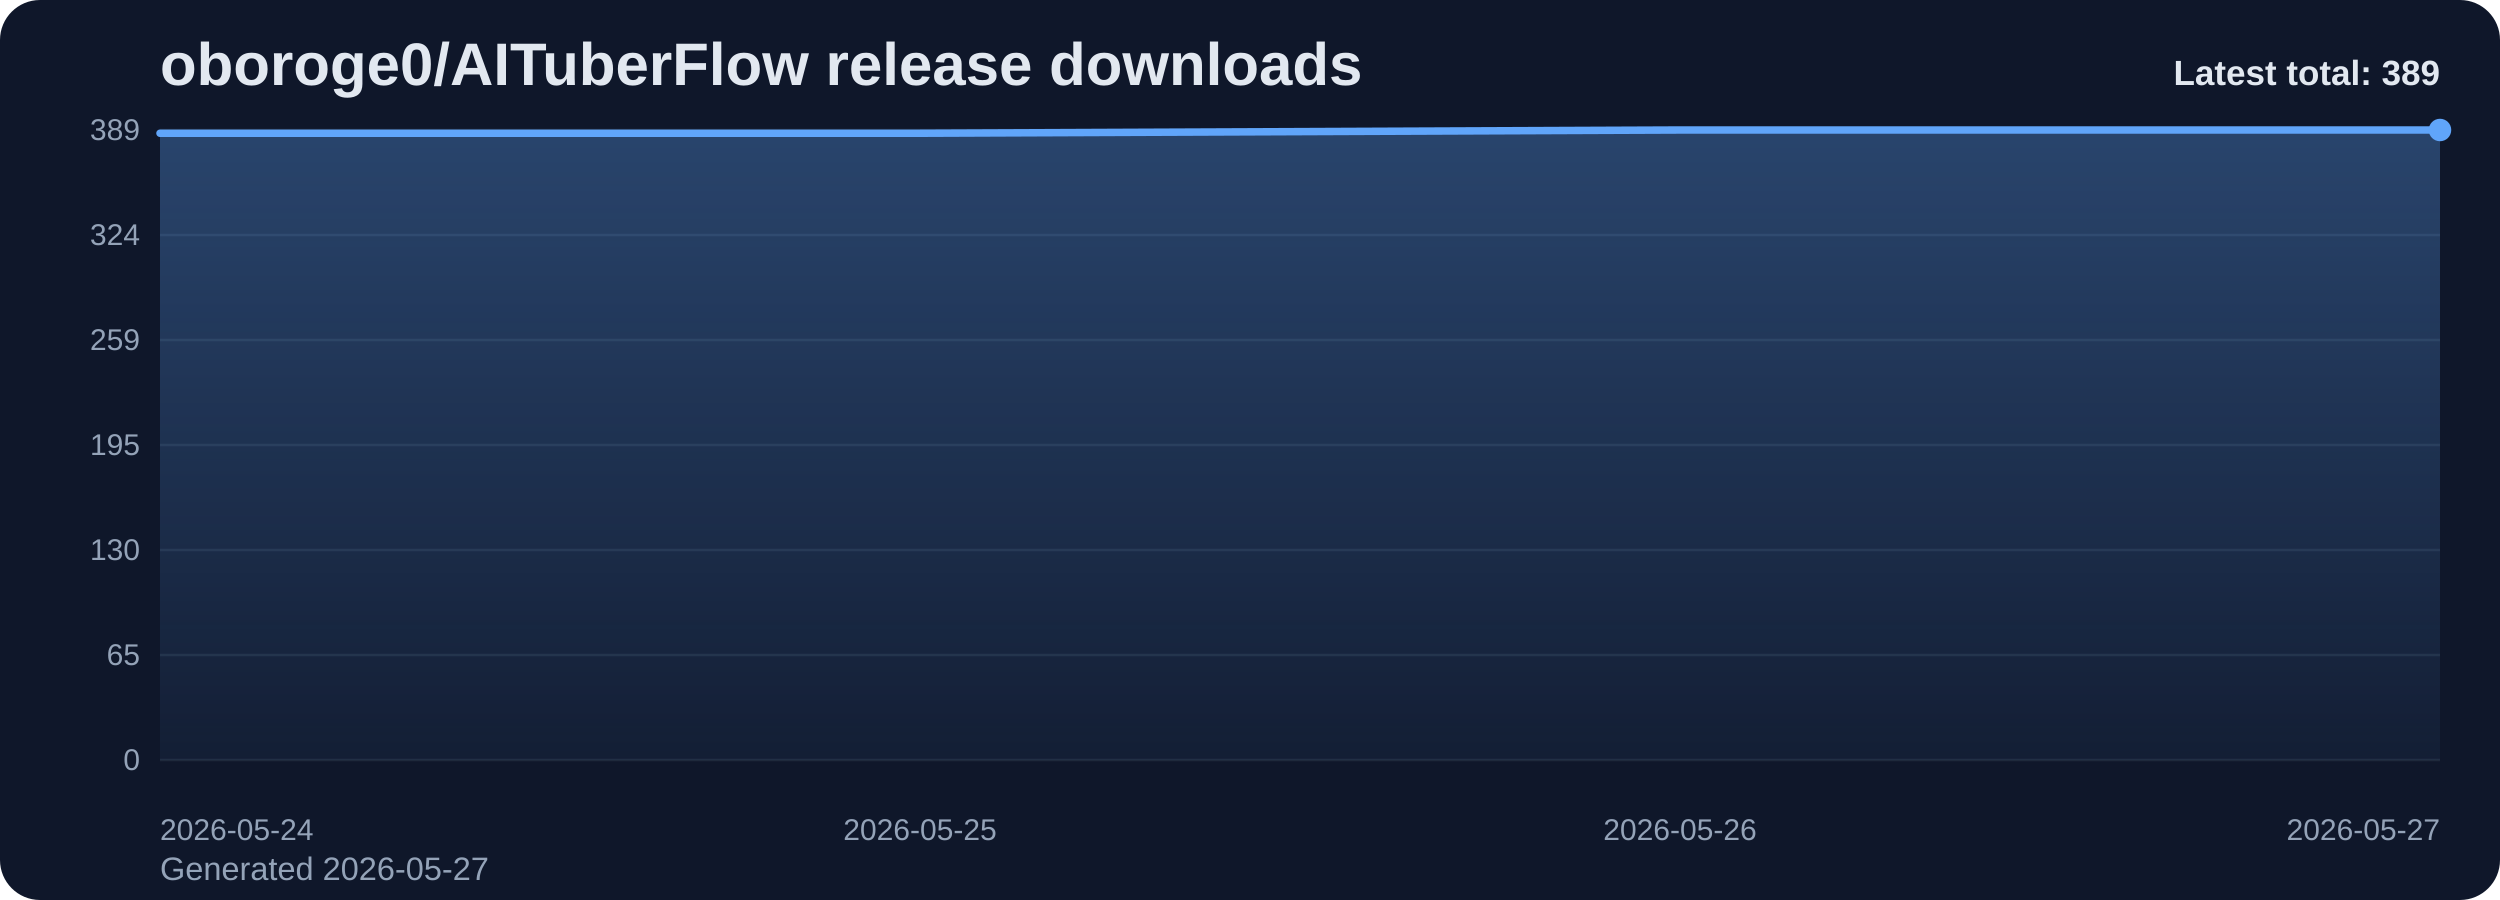
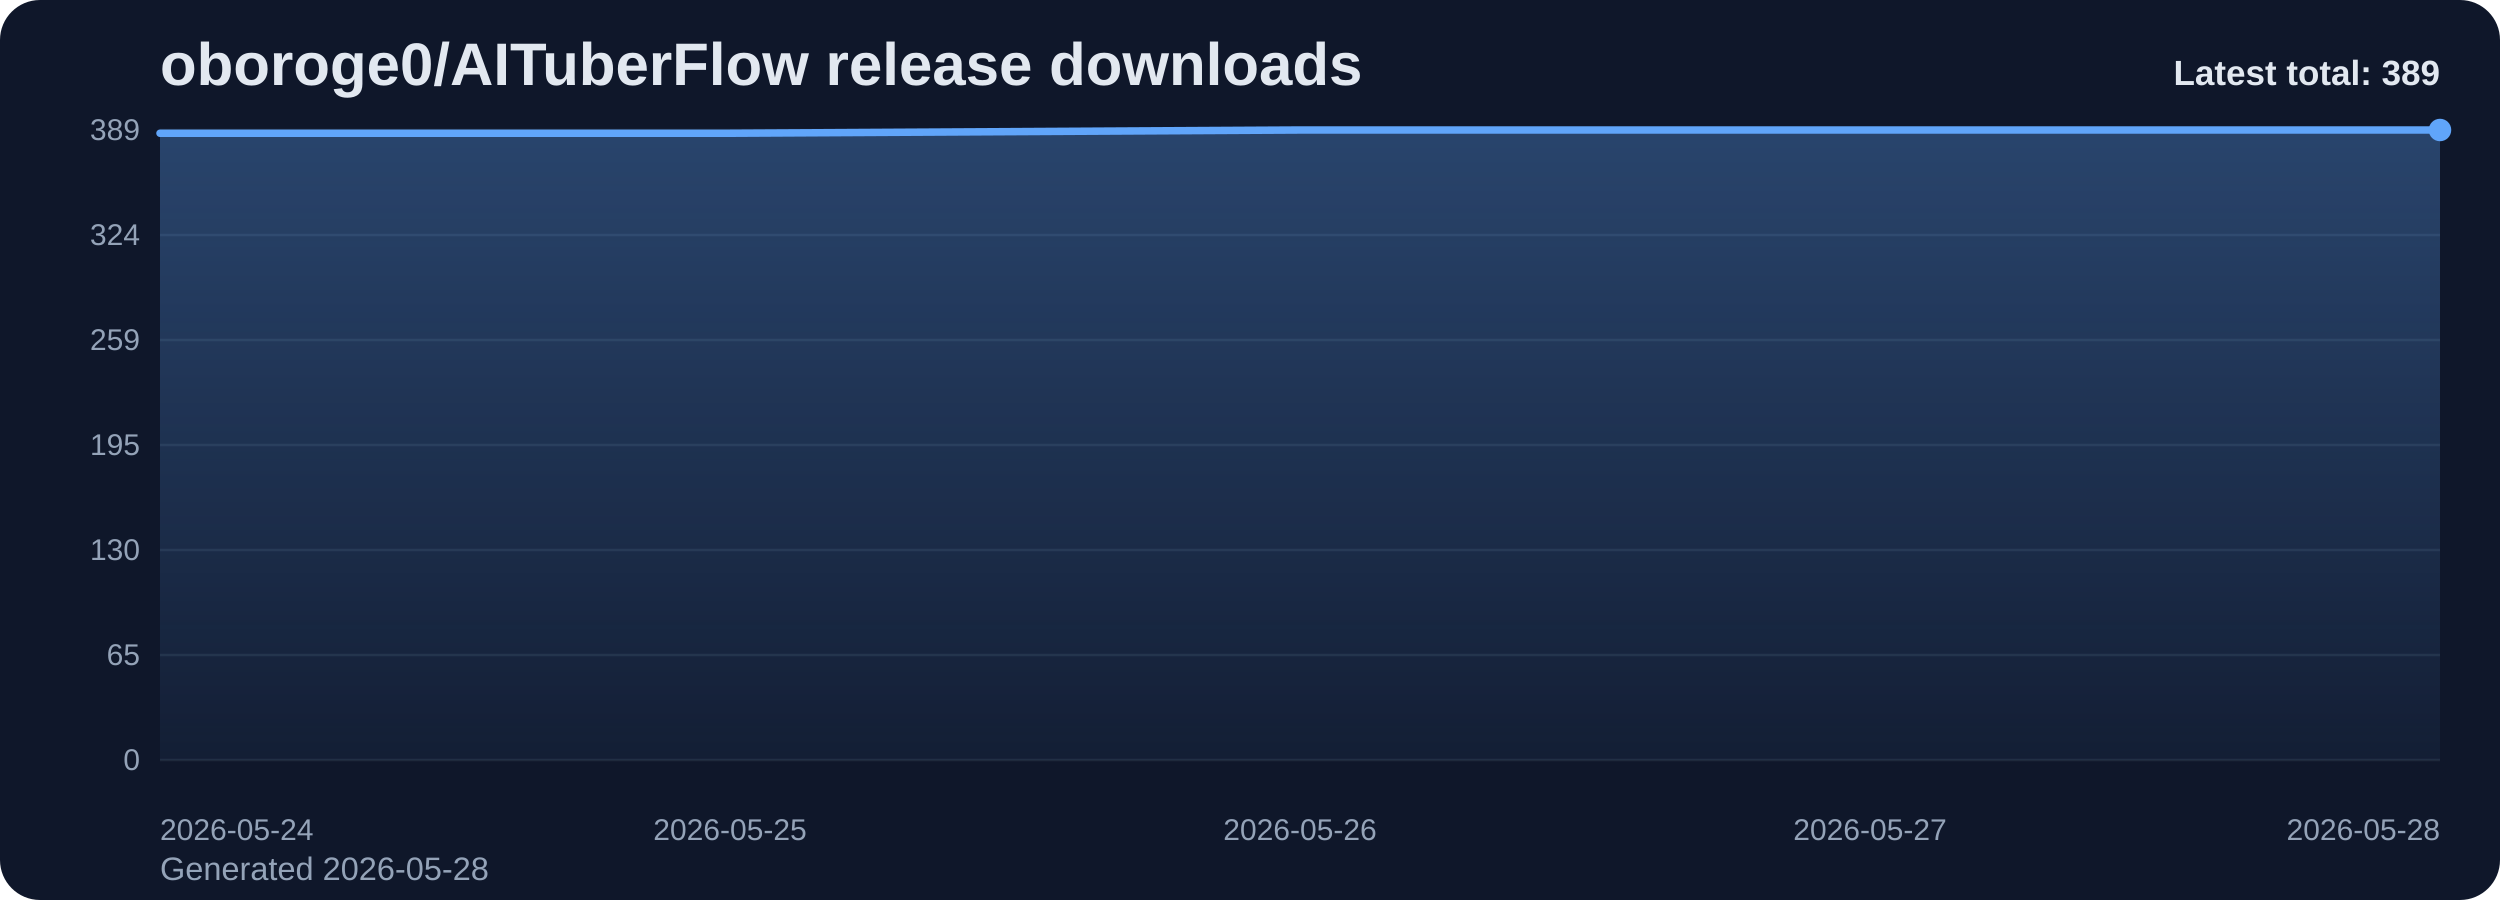
<svg xmlns="http://www.w3.org/2000/svg" viewBox="0 0 1000 360" role="img" aria-label="oboroge0/AITuberFlow release downloads chart">
  <defs>
    <linearGradient id="fill-total-trend-slate" x1="0" y1="0" x2="0" y2="1">
      <stop offset="0%" stop-color="#60a5fa" stop-opacity="0.32" />
      <stop offset="100%" stop-color="#60a5fa" stop-opacity="0.05" />
    </linearGradient>
    <style>
      .bg { fill: #0f172a; }
      .title { font: 700 24px Arial, sans-serif; fill: #e2e8f0; }
      .sub { font: 400 13px Arial, sans-serif; fill: #94a3b8; }
      .grid { stroke: #1e293b; stroke-width: 1; }
      .axis { font: 400 12px Arial, sans-serif; fill: #94a3b8; }
      .line { fill: none; stroke: #60a5fa; stroke-width: 3; stroke-linecap: round; stroke-linejoin: round; }
      .dot { fill: #60a5fa; }
      .value { font: 600 11px Arial, sans-serif; fill: #cbd5e1; }
      .latest { font: 700 14px Arial, sans-serif; fill: #e2e8f0; }
    </style>
  </defs>
  <rect class="bg" x="0" y="0" width="1000" height="360" rx="16" />
  <text class="title" x="64" y="34">oboroge0/AITuberFlow release downloads</text>
-   <text class="sub" x="64" y="352">Generated 2026-05-27</text>
+   <text class="sub" x="64" y="352">Generated 2026-05-28</text>
  <line x1="64" y1="52.00" x2="976" y2="52.00" class="grid" />
  <text x="56" y="56.00" text-anchor="end" class="axis">389</text>
  <line x1="64" y1="94.00" x2="976" y2="94.00" class="grid" />
  <text x="56" y="98.00" text-anchor="end" class="axis">324</text>
  <line x1="64" y1="136.00" x2="976" y2="136.00" class="grid" />
  <text x="56" y="140.00" text-anchor="end" class="axis">259</text>
  <line x1="64" y1="178.00" x2="976" y2="178.00" class="grid" />
  <text x="56" y="182.00" text-anchor="end" class="axis">195</text>
  <line x1="64" y1="220.00" x2="976" y2="220.00" class="grid" />
  <text x="56" y="224.00" text-anchor="end" class="axis">130</text>
  <line x1="64" y1="262.00" x2="976" y2="262.00" class="grid" />
  <text x="56" y="266.00" text-anchor="end" class="axis">65</text>
  <line x1="64" y1="304.00" x2="976" y2="304.00" class="grid" />
  <text x="56" y="308.00" text-anchor="end" class="axis">0</text>
-   <path d="M 64.00 304 L 64.00 53.30 L 368.00 53.30 L 672.00 52.00 L 976.00 52.00 L 976.00 304 Z" fill="url(#fill-total-trend-slate)" />
-   <polyline class="line" points="64.00,53.30 368.00,53.30 672.00,52.00 976.00,52.00" />
+   <path d="M 64.00 304 L 64.00 53.30 L 292.00 53.30 L 520.00 52.00 L 748.00 52.00 L 976.00 52.00 L 976.00 304 Z" fill="url(#fill-total-trend-slate)" />
+   <polyline class="line" points="64.00,53.30 292.00,53.30 520.00,52.00 748.00,52.00 976.00,52.00" />
  <circle class="dot" cx="976.00" cy="52.00" r="4.5" />
  <text class="axis" x="64.00" y="336" text-anchor="start">2026-05-24</text>
-   <text class="axis" x="368.00" y="336" text-anchor="middle">2026-05-25</text>
-   <text class="axis" x="672.00" y="336" text-anchor="middle">2026-05-26</text>
-   <text class="axis" x="976.00" y="336" text-anchor="end">2026-05-27</text>
+   <text class="axis" x="292.00" y="336" text-anchor="middle">2026-05-25</text>
+   <text class="axis" x="520.00" y="336" text-anchor="middle">2026-05-26</text>
+   <text class="axis" x="748.00" y="336" text-anchor="middle">2026-05-27</text>
+   <text class="axis" x="976.00" y="336" text-anchor="end">2026-05-28</text>
  <text class="latest" x="976" y="34" text-anchor="end">Latest total: 389</text>
</svg>
